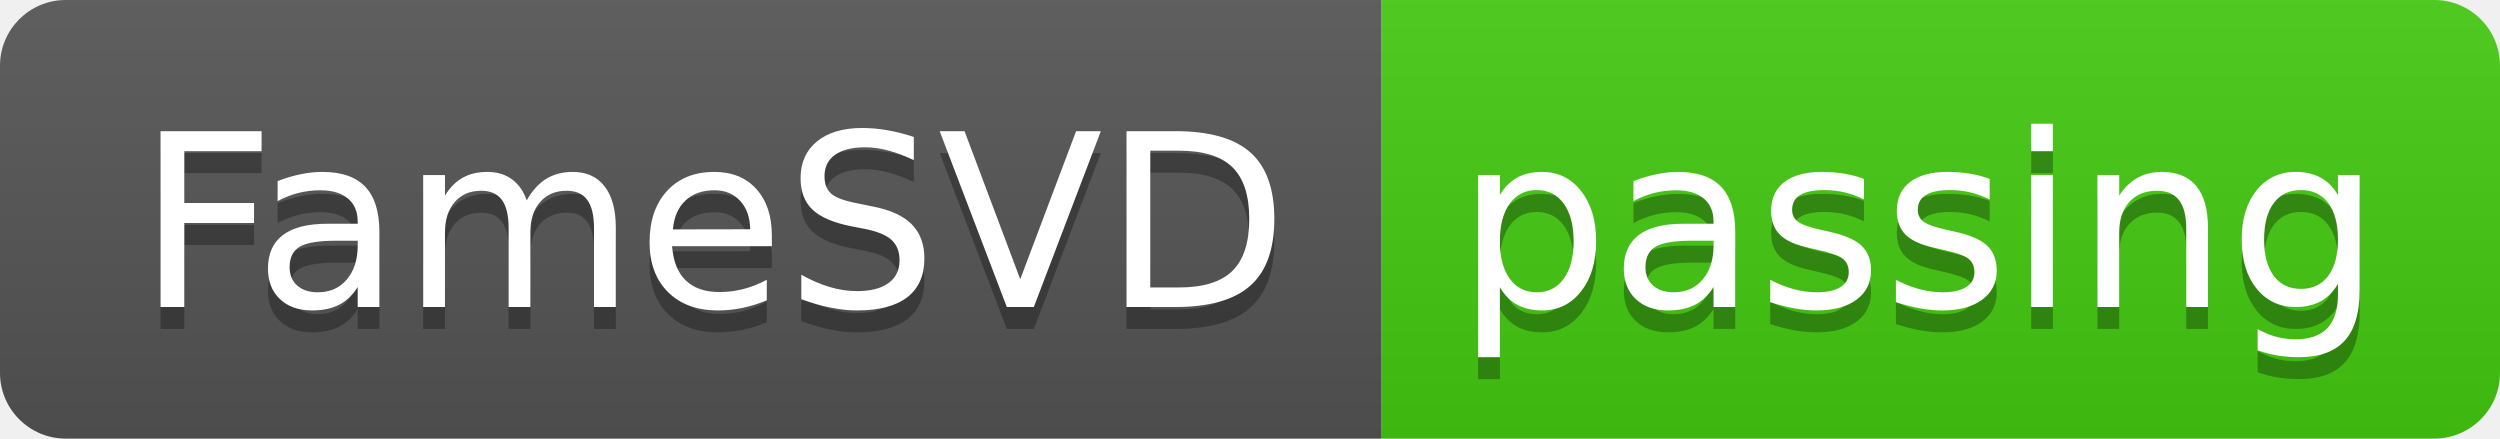
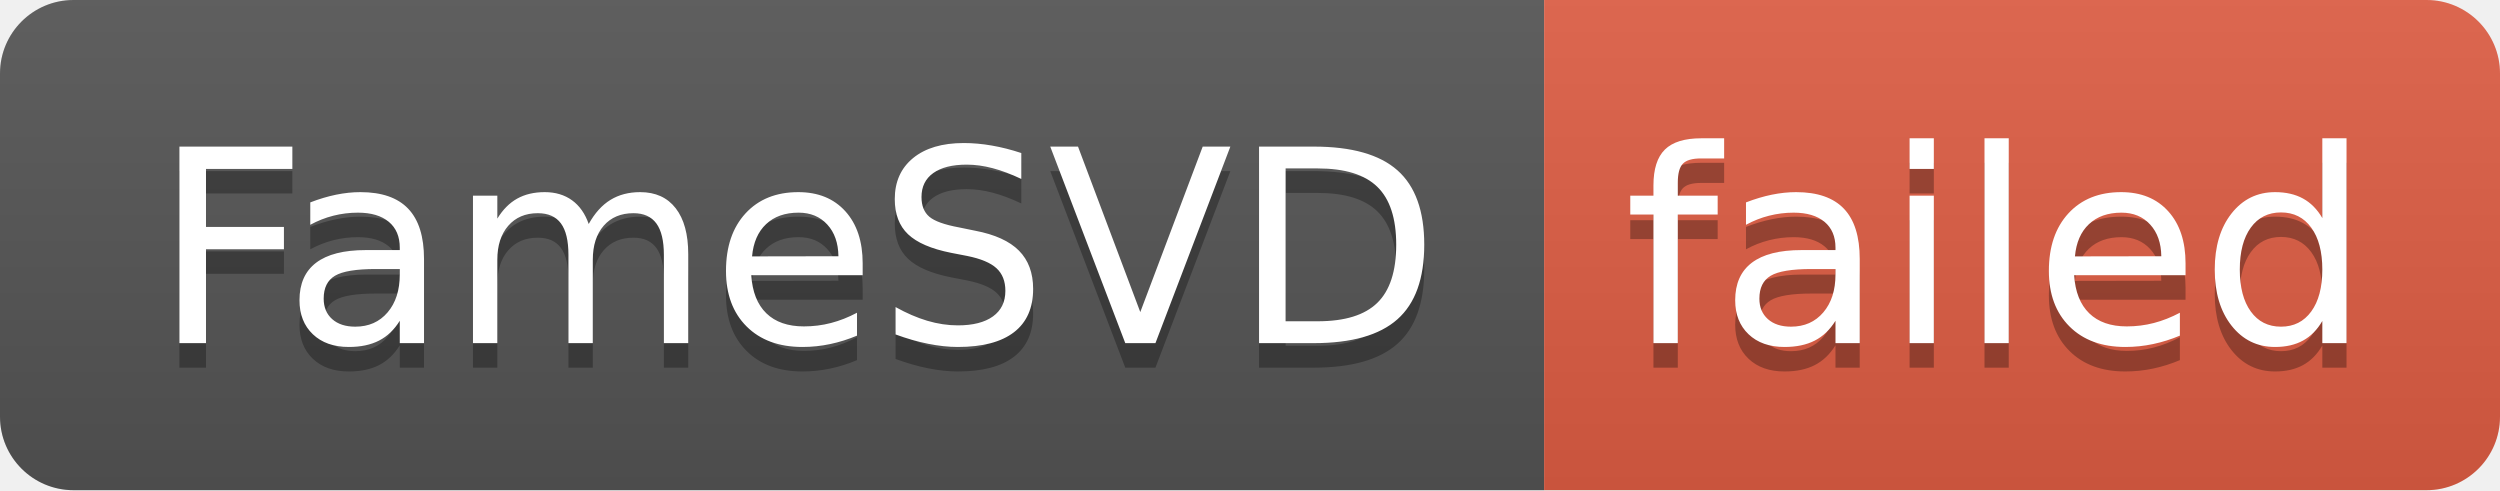
- <svg xmlns="http://www.w3.org/2000/svg" width="114" height="20" role="img" aria-label="FameSVD: passing">
+ <svg xmlns="http://www.w3.org/2000/svg" width="102" height="20" role="img" aria-label="FameSVD: failed">
  <linearGradient id="s" x2="0" y2="100%">
    <stop offset="0" stop-color="#bbb" stop-opacity=".1" />
    <stop offset="1" stop-opacity=".1" />
  </linearGradient>
  <clipPath id="r">
-     <rect width="114" height="20" rx="3" fill="#fff" />
+     <rect width="102" height="20" rx="3" fill="#fff" />
  </clipPath>
  <g clip-path="url(#r)">
    <rect width="63" height="20" fill="#555" />
-     <rect x="63" width="51" height="20" fill="#4c1" />
-     <rect width="114" height="20" fill="url(#s)" />
+     <rect x="63" width="39" height="20" fill="#e05d44" />
+     <rect width="102" height="20" fill="url(#s)" />
  </g>
  <g fill="#fff" text-anchor="middle" font-family="Verdana,Geneva,DejaVu Sans,sans-serif" text-rendering="geometricPrecision" font-size="110">
    <text aria-hidden="true" x="325" y="150" fill="#010101" fill-opacity=".3" transform="scale(.1)" textLength="530">FameSVD</text>
    <text x="325" y="140" transform="scale(.1)" fill="#fff" textLength="530">FameSVD</text>
-     <text aria-hidden="true" x="875" y="150" fill="#010101" fill-opacity=".3" transform="scale(.1)" textLength="410">passing</text>
-     <text x="875" y="140" transform="scale(.1)" fill="#fff" textLength="410">passing</text>
+     <text aria-hidden="true" x="815" y="150" fill="#010101" fill-opacity=".3" transform="scale(.1)" textLength="290">failed</text>
+     <text x="815" y="140" transform="scale(.1)" fill="#fff" textLength="290">failed</text>
  </g>
</svg>
